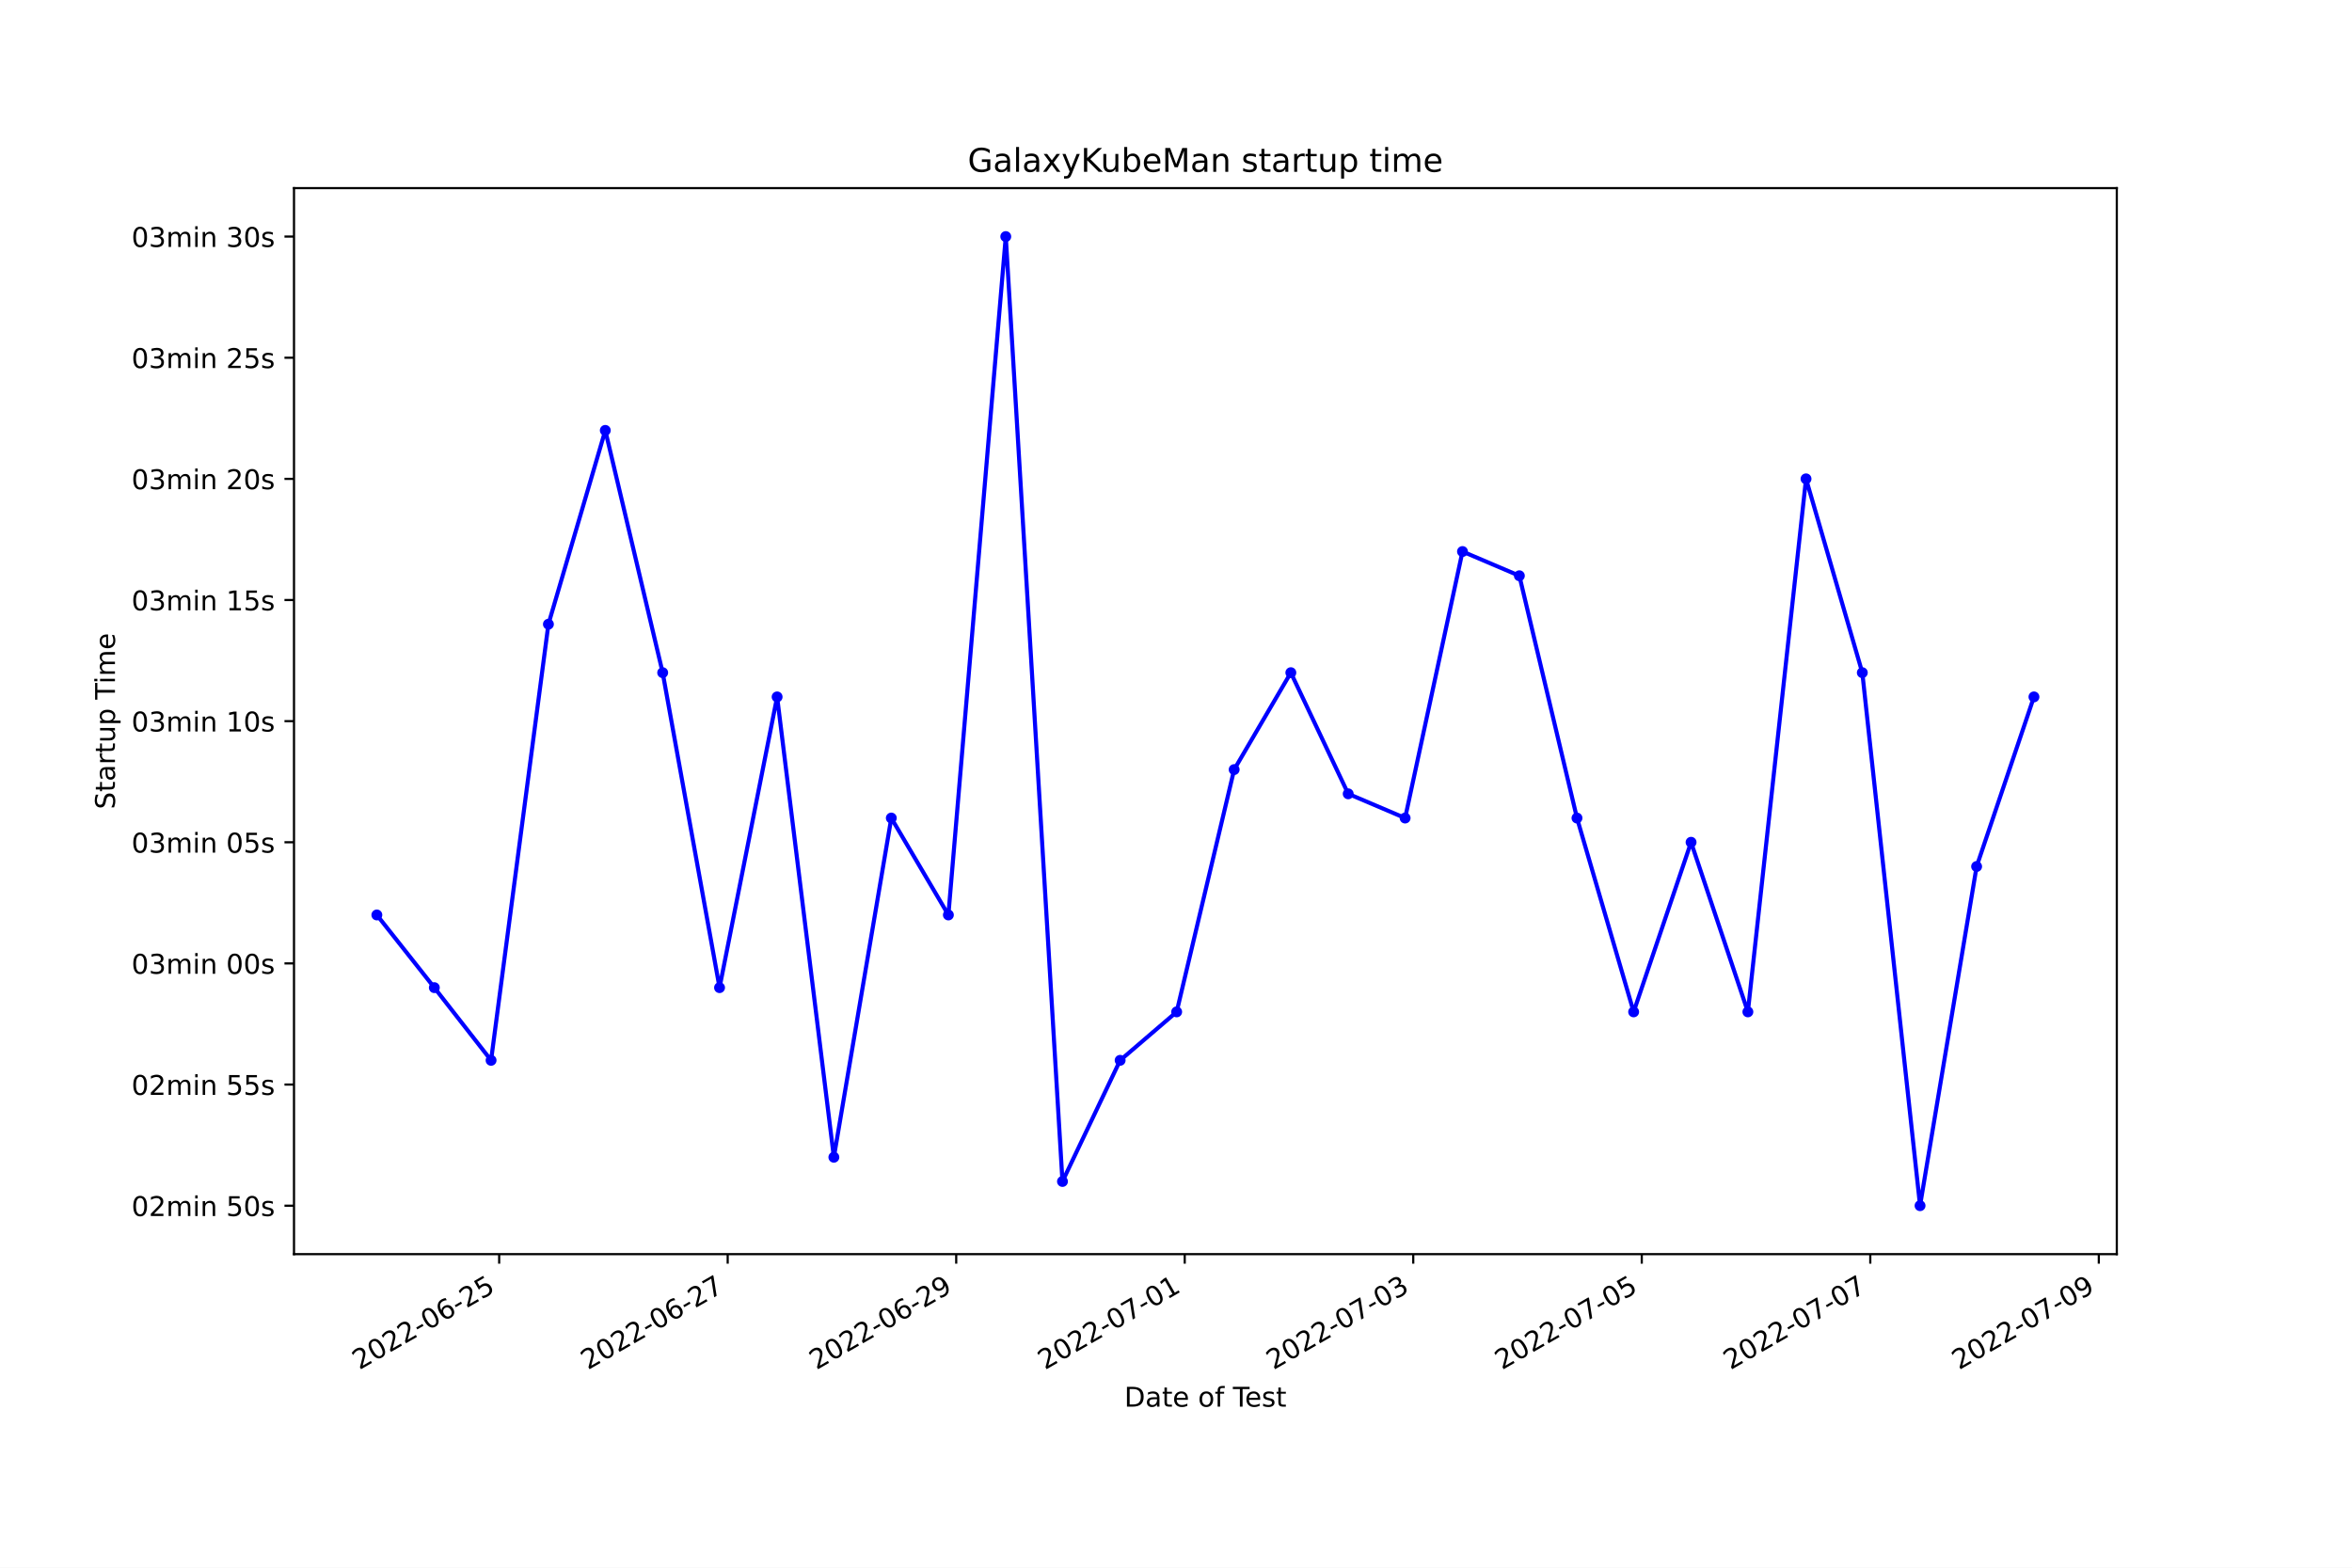
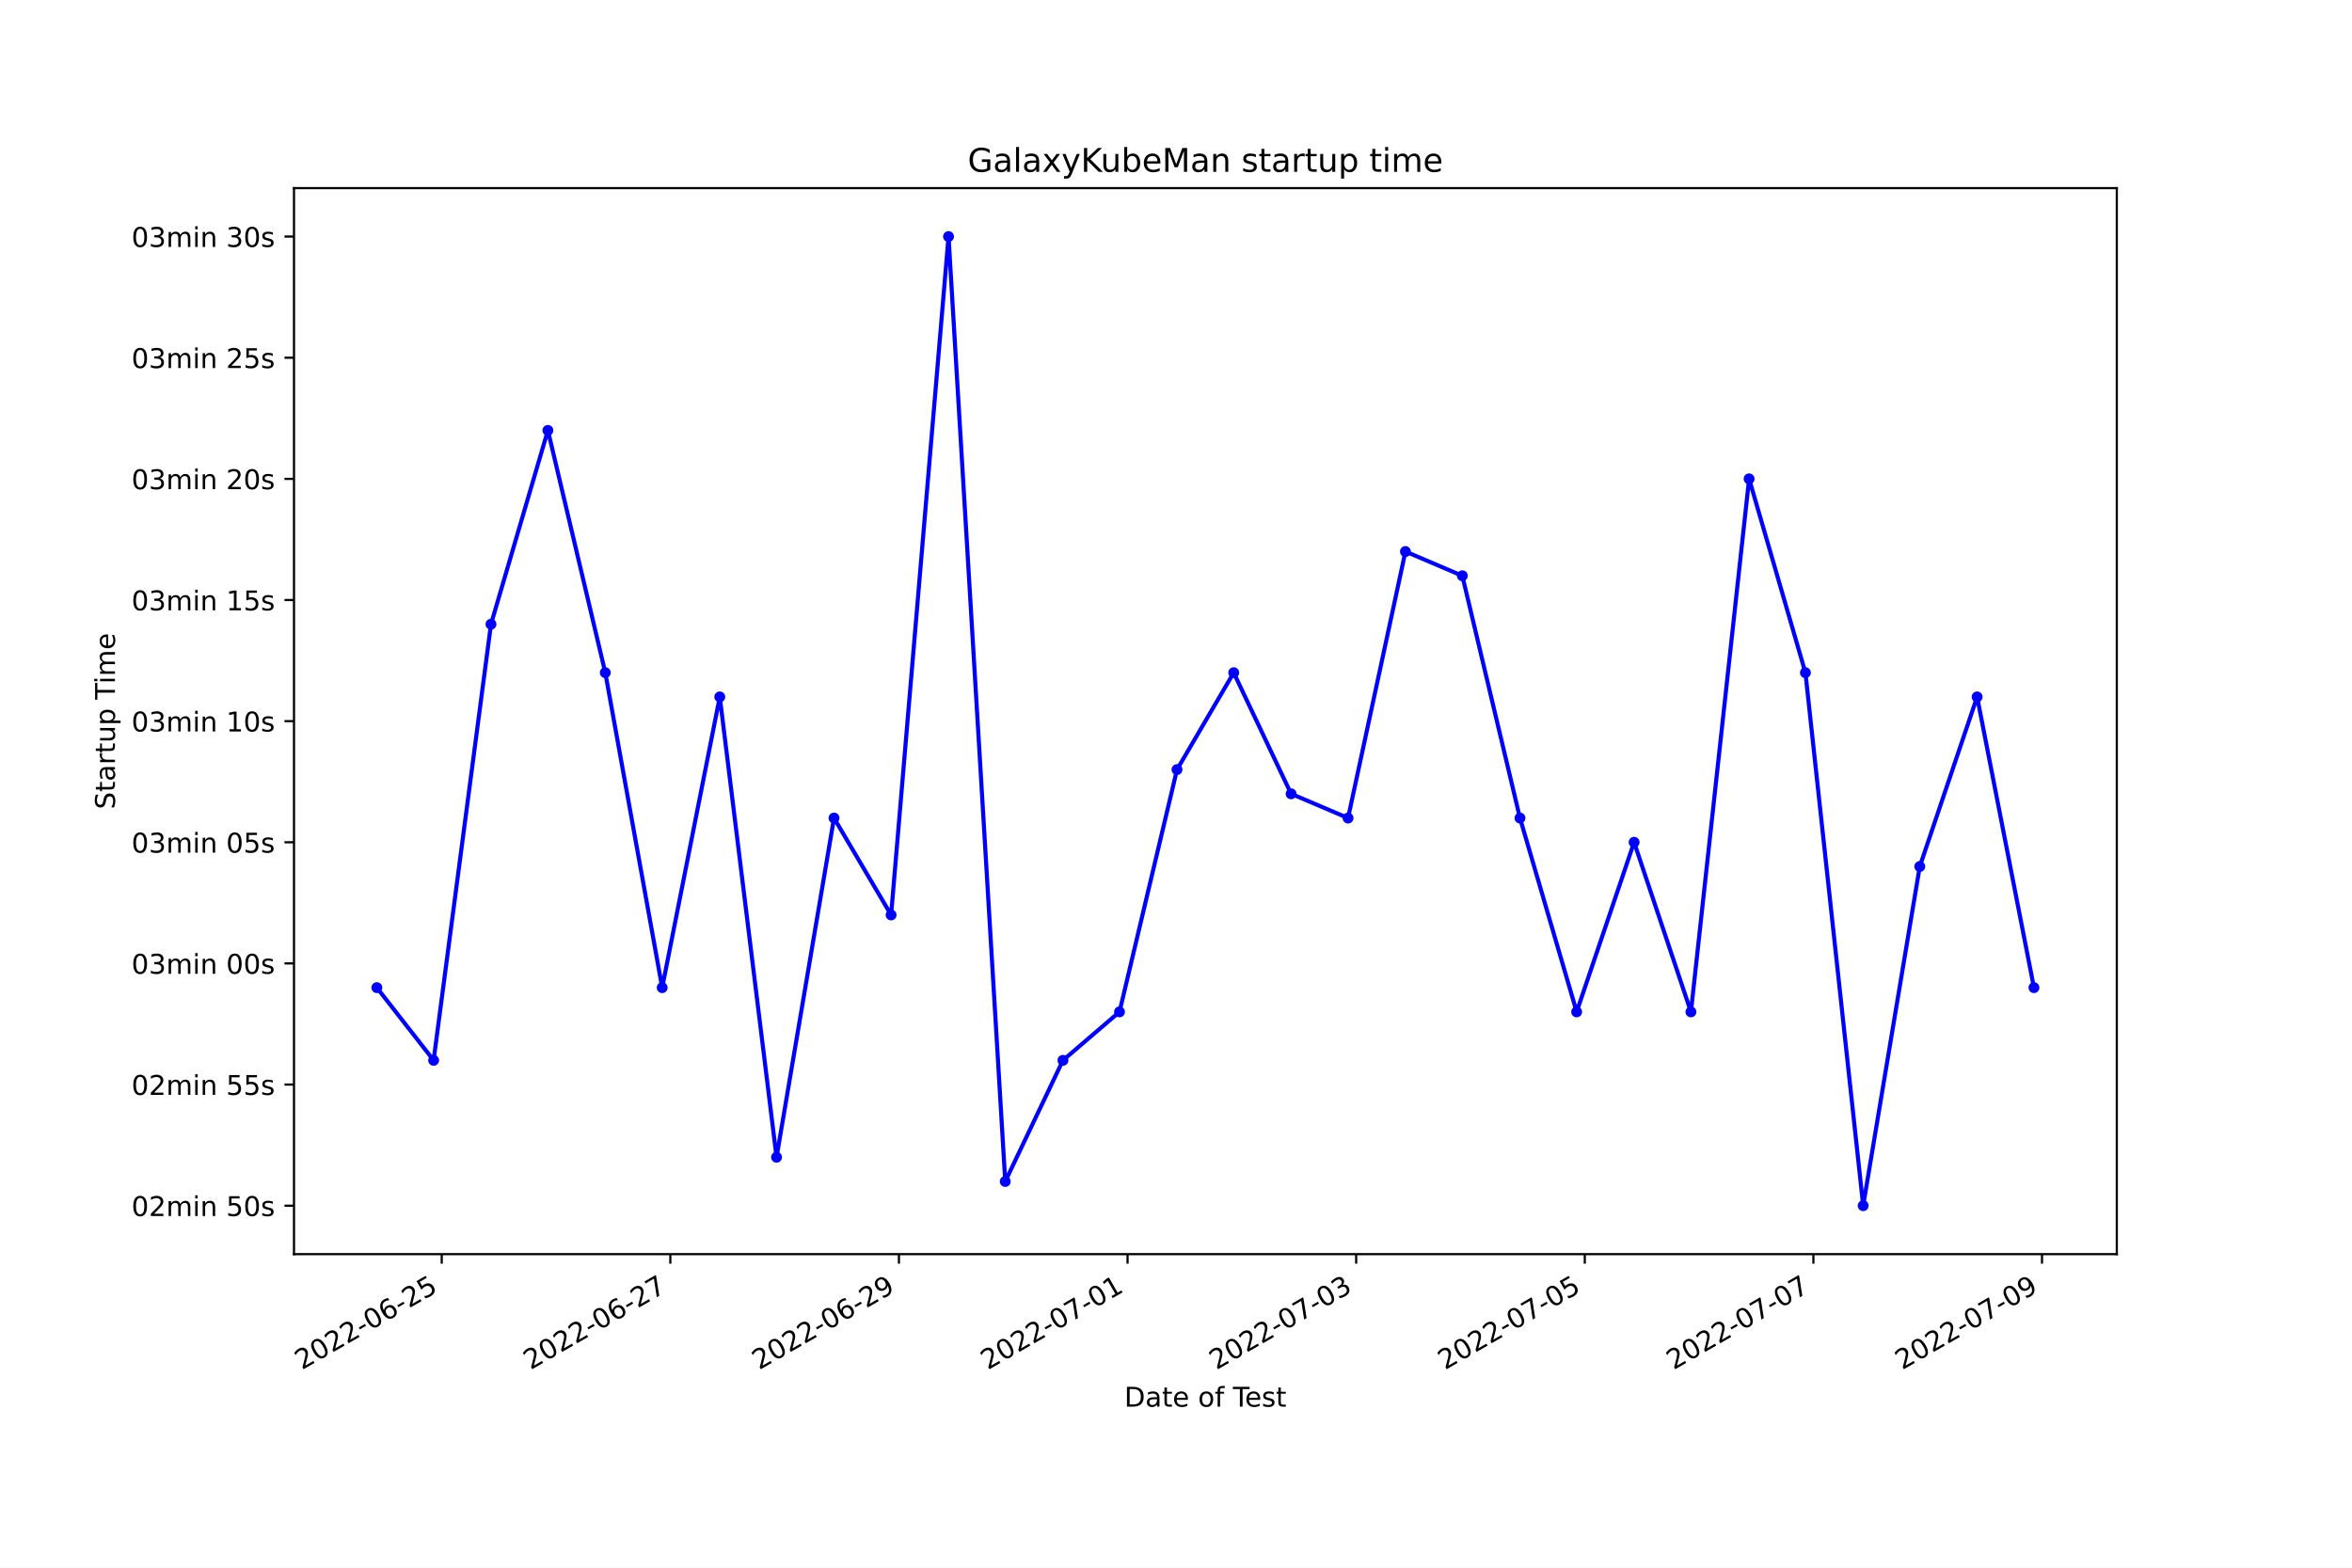
<svg xmlns="http://www.w3.org/2000/svg" xmlns:xlink="http://www.w3.org/1999/xlink" width="864pt" height="576pt" viewBox="0 0 864 576" version="1.1">
  <defs>
    <style type="text/css">*{stroke-linejoin: round; stroke-linecap: butt}</style>
  </defs>
  <g id="figure_1">
    <g id="patch_1">
      <path d="M 0 576  L 864 576  L 864 0  L 0 0  z " style="fill: #ffffff" />
    </g>
    <g id="axes_1">
      <g id="patch_2">
        <path d="M 108 460.8  L 777.6 460.8  L 777.6 69.12  L 108 69.12  z " style="fill: #ffffff" />
      </g>
      <g id="matplotlib.axis_1">
        <g id="xtick_1">
          <g id="line2d_1">
            <defs>
-               <path id="me7381b41a9" d="M 0 0  L 0 3.5  " style="stroke: #000000; stroke-width: 0.8" />
+               <path id="mfc7688da93" d="M 0 0  L 0 3.5  " style="stroke: #000000; stroke-width: 0.8" />
            </defs>
            <g>
-               <use xlink:href="#me7381b41a9" x="183.369" y="460.8" style="stroke: #000000; stroke-width: 0.8" />
+               <use xlink:href="#mfc7688da93" x="162.264" y="460.8" style="stroke: #000000; stroke-width: 0.8" />
            </g>
          </g>
          <g id="text_1">
-             <g transform="translate(131.9998 503.4383)rotate(-30)scale(0.1 -0.1)">
+             <g transform="translate(110.8948 503.4383)rotate(-30)scale(0.1 -0.1)">
              <defs>
                <path id="DejaVuSans-32" d="M 1228 531  L 3431 531  L 3431 0  L 469 0  L 469 531  Q 828 903 1448 1529  Q 2069 2156 2228 2338  Q 2531 2678 2651 2914  Q 2772 3150 2772 3378  Q 2772 3750 2511 3984  Q 2250 4219 1831 4219  Q 1534 4219 1204 4116  Q 875 4013 500 3803  L 500 4441  Q 881 4594 1212 4672  Q 1544 4750 1819 4750  Q 2544 4750 2975 4387  Q 3406 4025 3406 3419  Q 3406 3131 3298 2873  Q 3191 2616 2906 2266  Q 2828 2175 2409 1742  Q 1991 1309 1228 531  z " transform="scale(0.015625)" />
                <path id="DejaVuSans-30" d="M 2034 4250  Q 1547 4250 1301 3770  Q 1056 3291 1056 2328  Q 1056 1369 1301 889  Q 1547 409 2034 409  Q 2525 409 2770 889  Q 3016 1369 3016 2328  Q 3016 3291 2770 3770  Q 2525 4250 2034 4250  z M 2034 4750  Q 2819 4750 3233 4129  Q 3647 3509 3647 2328  Q 3647 1150 3233 529  Q 2819 -91 2034 -91  Q 1250 -91 836 529  Q 422 1150 422 2328  Q 422 3509 836 4129  Q 1250 4750 2034 4750  z " transform="scale(0.015625)" />
                <path id="DejaVuSans-2d" d="M 313 2009  L 1997 2009  L 1997 1497  L 313 1497  L 313 2009  z " transform="scale(0.015625)" />
                <path id="DejaVuSans-36" d="M 2113 2584  Q 1688 2584 1439 2293  Q 1191 2003 1191 1497  Q 1191 994 1439 701  Q 1688 409 2113 409  Q 2538 409 2786 701  Q 3034 994 3034 1497  Q 3034 2003 2786 2293  Q 2538 2584 2113 2584  z M 3366 4563  L 3366 3988  Q 3128 4100 2886 4159  Q 2644 4219 2406 4219  Q 1781 4219 1451 3797  Q 1122 3375 1075 2522  Q 1259 2794 1537 2939  Q 1816 3084 2150 3084  Q 2853 3084 3261 2657  Q 3669 2231 3669 1497  Q 3669 778 3244 343  Q 2819 -91 2113 -91  Q 1303 -91 875 529  Q 447 1150 447 2328  Q 447 3434 972 4092  Q 1497 4750 2381 4750  Q 2619 4750 2861 4703  Q 3103 4656 3366 4563  z " transform="scale(0.015625)" />
                <path id="DejaVuSans-35" d="M 691 4666  L 3169 4666  L 3169 4134  L 1269 4134  L 1269 2991  Q 1406 3038 1543 3061  Q 1681 3084 1819 3084  Q 2600 3084 3056 2656  Q 3513 2228 3513 1497  Q 3513 744 3044 326  Q 2575 -91 1722 -91  Q 1428 -91 1123 -41  Q 819 9 494 109  L 494 744  Q 775 591 1075 516  Q 1375 441 1709 441  Q 2250 441 2565 725  Q 2881 1009 2881 1497  Q 2881 1984 2565 2268  Q 2250 2553 1709 2553  Q 1456 2553 1204 2497  Q 953 2441 691 2322  L 691 4666  z " transform="scale(0.015625)" />
              </defs>
              <use xlink:href="#DejaVuSans-32" />
              <use xlink:href="#DejaVuSans-30" x="63.623" />
              <use xlink:href="#DejaVuSans-32" x="127.246" />
              <use xlink:href="#DejaVuSans-32" x="190.869" />
              <use xlink:href="#DejaVuSans-2d" x="254.492" />
              <use xlink:href="#DejaVuSans-30" x="290.576" />
              <use xlink:href="#DejaVuSans-36" x="354.199" />
              <use xlink:href="#DejaVuSans-2d" x="417.822" />
              <use xlink:href="#DejaVuSans-32" x="453.906" />
              <use xlink:href="#DejaVuSans-35" x="517.529" />
            </g>
          </g>
        </g>
        <g id="xtick_2">
          <g id="line2d_2">
            <g>
-               <use xlink:href="#me7381b41a9" x="267.315" y="460.8" style="stroke: #000000; stroke-width: 0.8" />
+               <use xlink:href="#mfc7688da93" x="246.244" y="460.8" style="stroke: #000000; stroke-width: 0.8" />
            </g>
          </g>
          <g id="text_2">
-             <g transform="translate(215.9457 503.4383)rotate(-30)scale(0.1 -0.1)">
+             <g transform="translate(194.8749 503.4383)rotate(-30)scale(0.1 -0.1)">
              <defs>
                <path id="DejaVuSans-37" d="M 525 4666  L 3525 4666  L 3525 4397  L 1831 0  L 1172 0  L 2766 4134  L 525 4134  L 525 4666  z " transform="scale(0.015625)" />
              </defs>
              <use xlink:href="#DejaVuSans-32" />
              <use xlink:href="#DejaVuSans-30" x="63.623" />
              <use xlink:href="#DejaVuSans-32" x="127.246" />
              <use xlink:href="#DejaVuSans-32" x="190.869" />
              <use xlink:href="#DejaVuSans-2d" x="254.492" />
              <use xlink:href="#DejaVuSans-30" x="290.576" />
              <use xlink:href="#DejaVuSans-36" x="354.199" />
              <use xlink:href="#DejaVuSans-2d" x="417.822" />
              <use xlink:href="#DejaVuSans-32" x="453.906" />
              <use xlink:href="#DejaVuSans-37" x="517.529" />
            </g>
          </g>
        </g>
        <g id="xtick_3">
          <g id="line2d_3">
            <g>
-               <use xlink:href="#me7381b41a9" x="351.261" y="460.8" style="stroke: #000000; stroke-width: 0.8" />
+               <use xlink:href="#mfc7688da93" x="330.224" y="460.8" style="stroke: #000000; stroke-width: 0.8" />
            </g>
          </g>
          <g id="text_3">
-             <g transform="translate(299.8916 503.4383)rotate(-30)scale(0.1 -0.1)">
+             <g transform="translate(278.855 503.4383)rotate(-30)scale(0.1 -0.1)">
              <defs>
                <path id="DejaVuSans-39" d="M 703 97  L 703 672  Q 941 559 1184 500  Q 1428 441 1663 441  Q 2288 441 2617 861  Q 2947 1281 2994 2138  Q 2813 1869 2534 1725  Q 2256 1581 1919 1581  Q 1219 1581 811 2004  Q 403 2428 403 3163  Q 403 3881 828 4315  Q 1253 4750 1959 4750  Q 2769 4750 3195 4129  Q 3622 3509 3622 2328  Q 3622 1225 3098 567  Q 2575 -91 1691 -91  Q 1453 -91 1209 -44  Q 966 3 703 97  z M 1959 2075  Q 2384 2075 2632 2365  Q 2881 2656 2881 3163  Q 2881 3666 2632 3958  Q 2384 4250 1959 4250  Q 1534 4250 1286 3958  Q 1038 3666 1038 3163  Q 1038 2656 1286 2365  Q 1534 2075 1959 2075  z " transform="scale(0.015625)" />
              </defs>
              <use xlink:href="#DejaVuSans-32" />
              <use xlink:href="#DejaVuSans-30" x="63.623" />
              <use xlink:href="#DejaVuSans-32" x="127.246" />
              <use xlink:href="#DejaVuSans-32" x="190.869" />
              <use xlink:href="#DejaVuSans-2d" x="254.492" />
              <use xlink:href="#DejaVuSans-30" x="290.576" />
              <use xlink:href="#DejaVuSans-36" x="354.199" />
              <use xlink:href="#DejaVuSans-2d" x="417.822" />
              <use xlink:href="#DejaVuSans-32" x="453.906" />
              <use xlink:href="#DejaVuSans-39" x="517.529" />
            </g>
          </g>
        </g>
        <g id="xtick_4">
          <g id="line2d_4">
            <g>
-               <use xlink:href="#me7381b41a9" x="435.207" y="460.8" style="stroke: #000000; stroke-width: 0.8" />
+               <use xlink:href="#mfc7688da93" x="414.204" y="460.8" style="stroke: #000000; stroke-width: 0.8" />
            </g>
          </g>
          <g id="text_4">
-             <g transform="translate(383.8375 503.4383)rotate(-30)scale(0.1 -0.1)">
+             <g transform="translate(362.835 503.4383)rotate(-30)scale(0.1 -0.1)">
              <defs>
                <path id="DejaVuSans-31" d="M 794 531  L 1825 531  L 1825 4091  L 703 3866  L 703 4441  L 1819 4666  L 2450 4666  L 2450 531  L 3481 531  L 3481 0  L 794 0  L 794 531  z " transform="scale(0.015625)" />
              </defs>
              <use xlink:href="#DejaVuSans-32" />
              <use xlink:href="#DejaVuSans-30" x="63.623" />
              <use xlink:href="#DejaVuSans-32" x="127.246" />
              <use xlink:href="#DejaVuSans-32" x="190.869" />
              <use xlink:href="#DejaVuSans-2d" x="254.492" />
              <use xlink:href="#DejaVuSans-30" x="290.576" />
              <use xlink:href="#DejaVuSans-37" x="354.199" />
              <use xlink:href="#DejaVuSans-2d" x="417.822" />
              <use xlink:href="#DejaVuSans-30" x="453.906" />
              <use xlink:href="#DejaVuSans-31" x="517.529" />
            </g>
          </g>
        </g>
        <g id="xtick_5">
          <g id="line2d_5">
            <g>
-               <use xlink:href="#me7381b41a9" x="519.153" y="460.8" style="stroke: #000000; stroke-width: 0.8" />
+               <use xlink:href="#mfc7688da93" x="498.185" y="460.8" style="stroke: #000000; stroke-width: 0.8" />
            </g>
          </g>
          <g id="text_5">
-             <g transform="translate(467.7834 503.4383)rotate(-30)scale(0.1 -0.1)">
+             <g transform="translate(446.8151 503.4383)rotate(-30)scale(0.1 -0.1)">
              <defs>
                <path id="DejaVuSans-33" d="M 2597 2516  Q 3050 2419 3304 2112  Q 3559 1806 3559 1356  Q 3559 666 3084 287  Q 2609 -91 1734 -91  Q 1441 -91 1130 -33  Q 819 25 488 141  L 488 750  Q 750 597 1062 519  Q 1375 441 1716 441  Q 2309 441 2620 675  Q 2931 909 2931 1356  Q 2931 1769 2642 2001  Q 2353 2234 1838 2234  L 1294 2234  L 1294 2753  L 1863 2753  Q 2328 2753 2575 2939  Q 2822 3125 2822 3475  Q 2822 3834 2567 4026  Q 2313 4219 1838 4219  Q 1578 4219 1281 4162  Q 984 4106 628 3988  L 628 4550  Q 988 4650 1302 4700  Q 1616 4750 1894 4750  Q 2613 4750 3031 4423  Q 3450 4097 3450 3541  Q 3450 3153 3228 2886  Q 3006 2619 2597 2516  z " transform="scale(0.015625)" />
              </defs>
              <use xlink:href="#DejaVuSans-32" />
              <use xlink:href="#DejaVuSans-30" x="63.623" />
              <use xlink:href="#DejaVuSans-32" x="127.246" />
              <use xlink:href="#DejaVuSans-32" x="190.869" />
              <use xlink:href="#DejaVuSans-2d" x="254.492" />
              <use xlink:href="#DejaVuSans-30" x="290.576" />
              <use xlink:href="#DejaVuSans-37" x="354.199" />
              <use xlink:href="#DejaVuSans-2d" x="417.822" />
              <use xlink:href="#DejaVuSans-30" x="453.906" />
              <use xlink:href="#DejaVuSans-33" x="517.529" />
            </g>
          </g>
        </g>
        <g id="xtick_6">
          <g id="line2d_6">
            <g>
-               <use xlink:href="#me7381b41a9" x="603.099" y="460.8" style="stroke: #000000; stroke-width: 0.8" />
+               <use xlink:href="#mfc7688da93" x="582.165" y="460.8" style="stroke: #000000; stroke-width: 0.8" />
            </g>
          </g>
          <g id="text_6">
-             <g transform="translate(551.7293 503.4383)rotate(-30)scale(0.1 -0.1)">
+             <g transform="translate(530.7952 503.4383)rotate(-30)scale(0.1 -0.1)">
              <use xlink:href="#DejaVuSans-32" />
              <use xlink:href="#DejaVuSans-30" x="63.623" />
              <use xlink:href="#DejaVuSans-32" x="127.246" />
              <use xlink:href="#DejaVuSans-32" x="190.869" />
              <use xlink:href="#DejaVuSans-2d" x="254.492" />
              <use xlink:href="#DejaVuSans-30" x="290.576" />
              <use xlink:href="#DejaVuSans-37" x="354.199" />
              <use xlink:href="#DejaVuSans-2d" x="417.822" />
              <use xlink:href="#DejaVuSans-30" x="453.906" />
              <use xlink:href="#DejaVuSans-35" x="517.529" />
            </g>
          </g>
        </g>
        <g id="xtick_7">
          <g id="line2d_7">
            <g>
-               <use xlink:href="#me7381b41a9" x="687.045" y="460.8" style="stroke: #000000; stroke-width: 0.8" />
+               <use xlink:href="#mfc7688da93" x="666.145" y="460.8" style="stroke: #000000; stroke-width: 0.8" />
            </g>
          </g>
          <g id="text_7">
-             <g transform="translate(635.6752 503.4383)rotate(-30)scale(0.1 -0.1)">
+             <g transform="translate(614.7753 503.4383)rotate(-30)scale(0.1 -0.1)">
              <use xlink:href="#DejaVuSans-32" />
              <use xlink:href="#DejaVuSans-30" x="63.623" />
              <use xlink:href="#DejaVuSans-32" x="127.246" />
              <use xlink:href="#DejaVuSans-32" x="190.869" />
              <use xlink:href="#DejaVuSans-2d" x="254.492" />
              <use xlink:href="#DejaVuSans-30" x="290.576" />
              <use xlink:href="#DejaVuSans-37" x="354.199" />
              <use xlink:href="#DejaVuSans-2d" x="417.822" />
              <use xlink:href="#DejaVuSans-30" x="453.906" />
              <use xlink:href="#DejaVuSans-37" x="517.529" />
            </g>
          </g>
        </g>
        <g id="xtick_8">
          <g id="line2d_8">
            <g>
-               <use xlink:href="#me7381b41a9" x="770.991" y="460.8" style="stroke: #000000; stroke-width: 0.8" />
+               <use xlink:href="#mfc7688da93" x="750.125" y="460.8" style="stroke: #000000; stroke-width: 0.8" />
            </g>
          </g>
          <g id="text_8">
-             <g transform="translate(719.6211 503.4383)rotate(-30)scale(0.1 -0.1)">
+             <g transform="translate(698.7554 503.4383)rotate(-30)scale(0.1 -0.1)">
              <use xlink:href="#DejaVuSans-32" />
              <use xlink:href="#DejaVuSans-30" x="63.623" />
              <use xlink:href="#DejaVuSans-32" x="127.246" />
              <use xlink:href="#DejaVuSans-32" x="190.869" />
              <use xlink:href="#DejaVuSans-2d" x="254.492" />
              <use xlink:href="#DejaVuSans-30" x="290.576" />
              <use xlink:href="#DejaVuSans-37" x="354.199" />
              <use xlink:href="#DejaVuSans-2d" x="417.822" />
              <use xlink:href="#DejaVuSans-30" x="453.906" />
              <use xlink:href="#DejaVuSans-39" x="517.529" />
            </g>
          </g>
        </g>
        <g id="text_9">
          <g transform="translate(413.0063 516.8378)scale(0.1 -0.1)">
            <defs>
              <path id="DejaVuSans-44" d="M 1259 4147  L 1259 519  L 2022 519  Q 2988 519 3436 956  Q 3884 1394 3884 2338  Q 3884 3275 3436 3711  Q 2988 4147 2022 4147  L 1259 4147  z M 628 4666  L 1925 4666  Q 3281 4666 3915 4102  Q 4550 3538 4550 2338  Q 4550 1131 3912 565  Q 3275 0 1925 0  L 628 0  L 628 4666  z " transform="scale(0.015625)" />
              <path id="DejaVuSans-61" d="M 2194 1759  Q 1497 1759 1228 1600  Q 959 1441 959 1056  Q 959 750 1161 570  Q 1363 391 1709 391  Q 2188 391 2477 730  Q 2766 1069 2766 1631  L 2766 1759  L 2194 1759  z M 3341 1997  L 3341 0  L 2766 0  L 2766 531  Q 2569 213 2275 61  Q 1981 -91 1556 -91  Q 1019 -91 701 211  Q 384 513 384 1019  Q 384 1609 779 1909  Q 1175 2209 1959 2209  L 2766 2209  L 2766 2266  Q 2766 2663 2505 2880  Q 2244 3097 1772 3097  Q 1472 3097 1187 3025  Q 903 2953 641 2809  L 641 3341  Q 956 3463 1253 3523  Q 1550 3584 1831 3584  Q 2591 3584 2966 3190  Q 3341 2797 3341 1997  z " transform="scale(0.015625)" />
              <path id="DejaVuSans-74" d="M 1172 4494  L 1172 3500  L 2356 3500  L 2356 3053  L 1172 3053  L 1172 1153  Q 1172 725 1289 603  Q 1406 481 1766 481  L 2356 481  L 2356 0  L 1766 0  Q 1100 0 847 248  Q 594 497 594 1153  L 594 3053  L 172 3053  L 172 3500  L 594 3500  L 594 4494  L 1172 4494  z " transform="scale(0.015625)" />
              <path id="DejaVuSans-65" d="M 3597 1894  L 3597 1613  L 953 1613  Q 991 1019 1311 708  Q 1631 397 2203 397  Q 2534 397 2845 478  Q 3156 559 3463 722  L 3463 178  Q 3153 47 2828 -22  Q 2503 -91 2169 -91  Q 1331 -91 842 396  Q 353 884 353 1716  Q 353 2575 817 3079  Q 1281 3584 2069 3584  Q 2775 3584 3186 3129  Q 3597 2675 3597 1894  z M 3022 2063  Q 3016 2534 2758 2815  Q 2500 3097 2075 3097  Q 1594 3097 1305 2825  Q 1016 2553 972 2059  L 3022 2063  z " transform="scale(0.015625)" />
              <path id="DejaVuSans-20" transform="scale(0.015625)" />
              <path id="DejaVuSans-6f" d="M 1959 3097  Q 1497 3097 1228 2736  Q 959 2375 959 1747  Q 959 1119 1226 758  Q 1494 397 1959 397  Q 2419 397 2687 759  Q 2956 1122 2956 1747  Q 2956 2369 2687 2733  Q 2419 3097 1959 3097  z M 1959 3584  Q 2709 3584 3137 3096  Q 3566 2609 3566 1747  Q 3566 888 3137 398  Q 2709 -91 1959 -91  Q 1206 -91 779 398  Q 353 888 353 1747  Q 353 2609 779 3096  Q 1206 3584 1959 3584  z " transform="scale(0.015625)" />
              <path id="DejaVuSans-66" d="M 2375 4863  L 2375 4384  L 1825 4384  Q 1516 4384 1395 4259  Q 1275 4134 1275 3809  L 1275 3500  L 2222 3500  L 2222 3053  L 1275 3053  L 1275 0  L 697 0  L 697 3053  L 147 3053  L 147 3500  L 697 3500  L 697 3744  Q 697 4328 969 4595  Q 1241 4863 1831 4863  L 2375 4863  z " transform="scale(0.015625)" />
              <path id="DejaVuSans-54" d="M -19 4666  L 3928 4666  L 3928 4134  L 2272 4134  L 2272 0  L 1638 0  L 1638 4134  L -19 4134  L -19 4666  z " transform="scale(0.015625)" />
              <path id="DejaVuSans-73" d="M 2834 3397  L 2834 2853  Q 2591 2978 2328 3040  Q 2066 3103 1784 3103  Q 1356 3103 1142 2972  Q 928 2841 928 2578  Q 928 2378 1081 2264  Q 1234 2150 1697 2047  L 1894 2003  Q 2506 1872 2764 1633  Q 3022 1394 3022 966  Q 3022 478 2636 193  Q 2250 -91 1575 -91  Q 1294 -91 989 -36  Q 684 19 347 128  L 347 722  Q 666 556 975 473  Q 1284 391 1588 391  Q 1994 391 2212 530  Q 2431 669 2431 922  Q 2431 1156 2273 1281  Q 2116 1406 1581 1522  L 1381 1569  Q 847 1681 609 1914  Q 372 2147 372 2553  Q 372 3047 722 3315  Q 1072 3584 1716 3584  Q 2034 3584 2315 3537  Q 2597 3491 2834 3397  z " transform="scale(0.015625)" />
            </defs>
            <use xlink:href="#DejaVuSans-44" />
            <use xlink:href="#DejaVuSans-61" x="77.002" />
            <use xlink:href="#DejaVuSans-74" x="138.281" />
            <use xlink:href="#DejaVuSans-65" x="177.49" />
            <use xlink:href="#DejaVuSans-20" x="239.014" />
            <use xlink:href="#DejaVuSans-6f" x="270.801" />
            <use xlink:href="#DejaVuSans-66" x="331.982" />
            <use xlink:href="#DejaVuSans-20" x="367.188" />
            <use xlink:href="#DejaVuSans-54" x="398.975" />
            <use xlink:href="#DejaVuSans-65" x="443.059" />
            <use xlink:href="#DejaVuSans-73" x="504.582" />
            <use xlink:href="#DejaVuSans-74" x="556.682" />
          </g>
        </g>
      </g>
      <g id="matplotlib.axis_2">
        <g id="ytick_1">
          <g id="line2d_9">
            <defs>
-               <path id="m7d98279534" d="M 0 0  L -3.5 0  " style="stroke: #000000; stroke-width: 0.8" />
+               <path id="m0cb14fbc07" d="M 0 0  L -3.5 0  " style="stroke: #000000; stroke-width: 0.8" />
            </defs>
            <g>
-               <use xlink:href="#m7d98279534" x="108" y="442.996" style="stroke: #000000; stroke-width: 0.8" />
+               <use xlink:href="#m0cb14fbc07" x="108" y="442.996" style="stroke: #000000; stroke-width: 0.8" />
            </g>
          </g>
          <g id="text_10">
            <g transform="translate(48.30625 446.7956)scale(0.1 -0.1)">
              <defs>
                <path id="DejaVuSans-6d" d="M 3328 2828  Q 3544 3216 3844 3400  Q 4144 3584 4550 3584  Q 5097 3584 5394 3201  Q 5691 2819 5691 2113  L 5691 0  L 5113 0  L 5113 2094  Q 5113 2597 4934 2840  Q 4756 3084 4391 3084  Q 3944 3084 3684 2787  Q 3425 2491 3425 1978  L 3425 0  L 2847 0  L 2847 2094  Q 2847 2600 2669 2842  Q 2491 3084 2119 3084  Q 1678 3084 1418 2786  Q 1159 2488 1159 1978  L 1159 0  L 581 0  L 581 3500  L 1159 3500  L 1159 2956  Q 1356 3278 1631 3431  Q 1906 3584 2284 3584  Q 2666 3584 2933 3390  Q 3200 3197 3328 2828  z " transform="scale(0.015625)" />
                <path id="DejaVuSans-69" d="M 603 3500  L 1178 3500  L 1178 0  L 603 0  L 603 3500  z M 603 4863  L 1178 4863  L 1178 4134  L 603 4134  L 603 4863  z " transform="scale(0.015625)" />
                <path id="DejaVuSans-6e" d="M 3513 2113  L 3513 0  L 2938 0  L 2938 2094  Q 2938 2591 2744 2837  Q 2550 3084 2163 3084  Q 1697 3084 1428 2787  Q 1159 2491 1159 1978  L 1159 0  L 581 0  L 581 3500  L 1159 3500  L 1159 2956  Q 1366 3272 1645 3428  Q 1925 3584 2291 3584  Q 2894 3584 3203 3211  Q 3513 2838 3513 2113  z " transform="scale(0.015625)" />
              </defs>
              <use xlink:href="#DejaVuSans-30" />
              <use xlink:href="#DejaVuSans-32" x="63.623" />
              <use xlink:href="#DejaVuSans-6d" x="127.246" />
              <use xlink:href="#DejaVuSans-69" x="224.658" />
              <use xlink:href="#DejaVuSans-6e" x="252.441" />
              <use xlink:href="#DejaVuSans-20" x="315.82" />
              <use xlink:href="#DejaVuSans-35" x="347.607" />
              <use xlink:href="#DejaVuSans-30" x="411.23" />
              <use xlink:href="#DejaVuSans-73" x="474.854" />
            </g>
          </g>
        </g>
        <g id="ytick_2">
          <g id="line2d_10">
            <g>
-               <use xlink:href="#m7d98279534" x="108" y="398.487" style="stroke: #000000; stroke-width: 0.8" />
+               <use xlink:href="#m0cb14fbc07" x="108" y="398.487" style="stroke: #000000; stroke-width: 0.8" />
            </g>
          </g>
          <g id="text_11">
            <g transform="translate(48.30625 402.2865)scale(0.1 -0.1)">
              <use xlink:href="#DejaVuSans-30" />
              <use xlink:href="#DejaVuSans-32" x="63.623" />
              <use xlink:href="#DejaVuSans-6d" x="127.246" />
              <use xlink:href="#DejaVuSans-69" x="224.658" />
              <use xlink:href="#DejaVuSans-6e" x="252.441" />
              <use xlink:href="#DejaVuSans-20" x="315.82" />
              <use xlink:href="#DejaVuSans-35" x="347.607" />
              <use xlink:href="#DejaVuSans-35" x="411.23" />
              <use xlink:href="#DejaVuSans-73" x="474.854" />
            </g>
          </g>
        </g>
        <g id="ytick_3">
          <g id="line2d_11">
            <g>
-               <use xlink:href="#m7d98279534" x="108" y="353.978" style="stroke: #000000; stroke-width: 0.8" />
+               <use xlink:href="#m0cb14fbc07" x="108" y="353.978" style="stroke: #000000; stroke-width: 0.8" />
            </g>
          </g>
          <g id="text_12">
            <g transform="translate(48.30625 357.7774)scale(0.1 -0.1)">
              <use xlink:href="#DejaVuSans-30" />
              <use xlink:href="#DejaVuSans-33" x="63.623" />
              <use xlink:href="#DejaVuSans-6d" x="127.246" />
              <use xlink:href="#DejaVuSans-69" x="224.658" />
              <use xlink:href="#DejaVuSans-6e" x="252.441" />
              <use xlink:href="#DejaVuSans-20" x="315.82" />
              <use xlink:href="#DejaVuSans-30" x="347.607" />
              <use xlink:href="#DejaVuSans-30" x="411.23" />
              <use xlink:href="#DejaVuSans-73" x="474.854" />
            </g>
          </g>
        </g>
        <g id="ytick_4">
          <g id="line2d_12">
            <g>
-               <use xlink:href="#m7d98279534" x="108" y="309.469" style="stroke: #000000; stroke-width: 0.8" />
+               <use xlink:href="#m0cb14fbc07" x="108" y="309.469" style="stroke: #000000; stroke-width: 0.8" />
            </g>
          </g>
          <g id="text_13">
            <g transform="translate(48.30625 313.2683)scale(0.1 -0.1)">
              <use xlink:href="#DejaVuSans-30" />
              <use xlink:href="#DejaVuSans-33" x="63.623" />
              <use xlink:href="#DejaVuSans-6d" x="127.246" />
              <use xlink:href="#DejaVuSans-69" x="224.658" />
              <use xlink:href="#DejaVuSans-6e" x="252.441" />
              <use xlink:href="#DejaVuSans-20" x="315.82" />
              <use xlink:href="#DejaVuSans-30" x="347.607" />
              <use xlink:href="#DejaVuSans-35" x="411.23" />
              <use xlink:href="#DejaVuSans-73" x="474.854" />
            </g>
          </g>
        </g>
        <g id="ytick_5">
          <g id="line2d_13">
            <g>
-               <use xlink:href="#m7d98279534" x="108" y="264.96" style="stroke: #000000; stroke-width: 0.8" />
+               <use xlink:href="#m0cb14fbc07" x="108" y="264.96" style="stroke: #000000; stroke-width: 0.8" />
            </g>
          </g>
          <g id="text_14">
            <g transform="translate(48.30625 268.7592)scale(0.1 -0.1)">
              <use xlink:href="#DejaVuSans-30" />
              <use xlink:href="#DejaVuSans-33" x="63.623" />
              <use xlink:href="#DejaVuSans-6d" x="127.246" />
              <use xlink:href="#DejaVuSans-69" x="224.658" />
              <use xlink:href="#DejaVuSans-6e" x="252.441" />
              <use xlink:href="#DejaVuSans-20" x="315.82" />
              <use xlink:href="#DejaVuSans-31" x="347.607" />
              <use xlink:href="#DejaVuSans-30" x="411.23" />
              <use xlink:href="#DejaVuSans-73" x="474.854" />
            </g>
          </g>
        </g>
        <g id="ytick_6">
          <g id="line2d_14">
            <g>
-               <use xlink:href="#m7d98279534" x="108" y="220.451" style="stroke: #000000; stroke-width: 0.8" />
+               <use xlink:href="#m0cb14fbc07" x="108" y="220.451" style="stroke: #000000; stroke-width: 0.8" />
            </g>
          </g>
          <g id="text_15">
            <g transform="translate(48.30625 224.2501)scale(0.1 -0.1)">
              <use xlink:href="#DejaVuSans-30" />
              <use xlink:href="#DejaVuSans-33" x="63.623" />
              <use xlink:href="#DejaVuSans-6d" x="127.246" />
              <use xlink:href="#DejaVuSans-69" x="224.658" />
              <use xlink:href="#DejaVuSans-6e" x="252.441" />
              <use xlink:href="#DejaVuSans-20" x="315.82" />
              <use xlink:href="#DejaVuSans-31" x="347.607" />
              <use xlink:href="#DejaVuSans-35" x="411.23" />
              <use xlink:href="#DejaVuSans-73" x="474.854" />
            </g>
          </g>
        </g>
        <g id="ytick_7">
          <g id="line2d_15">
            <g>
-               <use xlink:href="#m7d98279534" x="108" y="175.942" style="stroke: #000000; stroke-width: 0.8" />
+               <use xlink:href="#m0cb14fbc07" x="108" y="175.942" style="stroke: #000000; stroke-width: 0.8" />
            </g>
          </g>
          <g id="text_16">
            <g transform="translate(48.30625 179.741)scale(0.1 -0.1)">
              <use xlink:href="#DejaVuSans-30" />
              <use xlink:href="#DejaVuSans-33" x="63.623" />
              <use xlink:href="#DejaVuSans-6d" x="127.246" />
              <use xlink:href="#DejaVuSans-69" x="224.658" />
              <use xlink:href="#DejaVuSans-6e" x="252.441" />
              <use xlink:href="#DejaVuSans-20" x="315.82" />
              <use xlink:href="#DejaVuSans-32" x="347.607" />
              <use xlink:href="#DejaVuSans-30" x="411.23" />
              <use xlink:href="#DejaVuSans-73" x="474.854" />
            </g>
          </g>
        </g>
        <g id="ytick_8">
          <g id="line2d_16">
            <g>
-               <use xlink:href="#m7d98279534" x="108" y="131.433" style="stroke: #000000; stroke-width: 0.8" />
+               <use xlink:href="#m0cb14fbc07" x="108" y="131.433" style="stroke: #000000; stroke-width: 0.8" />
            </g>
          </g>
          <g id="text_17">
            <g transform="translate(48.30625 135.2319)scale(0.1 -0.1)">
              <use xlink:href="#DejaVuSans-30" />
              <use xlink:href="#DejaVuSans-33" x="63.623" />
              <use xlink:href="#DejaVuSans-6d" x="127.246" />
              <use xlink:href="#DejaVuSans-69" x="224.658" />
              <use xlink:href="#DejaVuSans-6e" x="252.441" />
              <use xlink:href="#DejaVuSans-20" x="315.82" />
              <use xlink:href="#DejaVuSans-32" x="347.607" />
              <use xlink:href="#DejaVuSans-35" x="411.23" />
              <use xlink:href="#DejaVuSans-73" x="474.854" />
            </g>
          </g>
        </g>
        <g id="ytick_9">
          <g id="line2d_17">
            <g>
-               <use xlink:href="#m7d98279534" x="108" y="86.924" style="stroke: #000000; stroke-width: 0.8" />
+               <use xlink:href="#m0cb14fbc07" x="108" y="86.924" style="stroke: #000000; stroke-width: 0.8" />
            </g>
          </g>
          <g id="text_18">
            <g transform="translate(48.30625 90.72286)scale(0.1 -0.1)">
              <use xlink:href="#DejaVuSans-30" />
              <use xlink:href="#DejaVuSans-33" x="63.623" />
              <use xlink:href="#DejaVuSans-6d" x="127.246" />
              <use xlink:href="#DejaVuSans-69" x="224.658" />
              <use xlink:href="#DejaVuSans-6e" x="252.441" />
              <use xlink:href="#DejaVuSans-20" x="315.82" />
              <use xlink:href="#DejaVuSans-33" x="347.607" />
              <use xlink:href="#DejaVuSans-30" x="411.23" />
              <use xlink:href="#DejaVuSans-73" x="474.854" />
            </g>
          </g>
        </g>
        <g id="text_19">
          <g transform="translate(42.22656 297.3397)rotate(-90)scale(0.1 -0.1)">
            <defs>
              <path id="DejaVuSans-53" d="M 3425 4513  L 3425 3897  Q 3066 4069 2747 4153  Q 2428 4238 2131 4238  Q 1616 4238 1336 4038  Q 1056 3838 1056 3469  Q 1056 3159 1242 3001  Q 1428 2844 1947 2747  L 2328 2669  Q 3034 2534 3370 2195  Q 3706 1856 3706 1288  Q 3706 609 3251 259  Q 2797 -91 1919 -91  Q 1588 -91 1214 -16  Q 841 59 441 206  L 441 856  Q 825 641 1194 531  Q 1563 422 1919 422  Q 2459 422 2753 634  Q 3047 847 3047 1241  Q 3047 1584 2836 1778  Q 2625 1972 2144 2069  L 1759 2144  Q 1053 2284 737 2584  Q 422 2884 422 3419  Q 422 4038 858 4394  Q 1294 4750 2059 4750  Q 2388 4750 2728 4690  Q 3069 4631 3425 4513  z " transform="scale(0.015625)" />
              <path id="DejaVuSans-72" d="M 2631 2963  Q 2534 3019 2420 3045  Q 2306 3072 2169 3072  Q 1681 3072 1420 2755  Q 1159 2438 1159 1844  L 1159 0  L 581 0  L 581 3500  L 1159 3500  L 1159 2956  Q 1341 3275 1631 3429  Q 1922 3584 2338 3584  Q 2397 3584 2469 3576  Q 2541 3569 2628 3553  L 2631 2963  z " transform="scale(0.015625)" />
              <path id="DejaVuSans-75" d="M 544 1381  L 544 3500  L 1119 3500  L 1119 1403  Q 1119 906 1312 657  Q 1506 409 1894 409  Q 2359 409 2629 706  Q 2900 1003 2900 1516  L 2900 3500  L 3475 3500  L 3475 0  L 2900 0  L 2900 538  Q 2691 219 2414 64  Q 2138 -91 1772 -91  Q 1169 -91 856 284  Q 544 659 544 1381  z M 1991 3584  L 1991 3584  z " transform="scale(0.015625)" />
              <path id="DejaVuSans-70" d="M 1159 525  L 1159 -1331  L 581 -1331  L 581 3500  L 1159 3500  L 1159 2969  Q 1341 3281 1617 3432  Q 1894 3584 2278 3584  Q 2916 3584 3314 3078  Q 3713 2572 3713 1747  Q 3713 922 3314 415  Q 2916 -91 2278 -91  Q 1894 -91 1617 61  Q 1341 213 1159 525  z M 3116 1747  Q 3116 2381 2855 2742  Q 2594 3103 2138 3103  Q 1681 3103 1420 2742  Q 1159 2381 1159 1747  Q 1159 1113 1420 752  Q 1681 391 2138 391  Q 2594 391 2855 752  Q 3116 1113 3116 1747  z " transform="scale(0.015625)" />
            </defs>
            <use xlink:href="#DejaVuSans-53" />
            <use xlink:href="#DejaVuSans-74" x="63.477" />
            <use xlink:href="#DejaVuSans-61" x="102.686" />
            <use xlink:href="#DejaVuSans-72" x="163.965" />
            <use xlink:href="#DejaVuSans-74" x="205.078" />
            <use xlink:href="#DejaVuSans-75" x="244.287" />
            <use xlink:href="#DejaVuSans-70" x="307.666" />
            <use xlink:href="#DejaVuSans-20" x="371.143" />
            <use xlink:href="#DejaVuSans-54" x="402.93" />
            <use xlink:href="#DejaVuSans-69" x="460.889" />
            <use xlink:href="#DejaVuSans-6d" x="488.672" />
            <use xlink:href="#DejaVuSans-65" x="586.084" />
          </g>
        </g>
      </g>
      <g id="line2d_18">
-         <path d="M 747.164 256.058  L 726.105 318.371  L 705.327 442.996  L 684.115 247.156  L 663.44 175.942  L 642.077 371.782  L 621.211 309.469  L 600.114 371.782  L 579.303 300.567  L 558.132 211.549  L 537.245 202.647  L 516.166 300.567  L 495.261 291.665  L 474.188 247.156  L 453.363 282.764  L 432.247 371.782  L 411.482 389.585  L 390.296 434.095  L 369.468 86.924  L 348.386 336.175  L 327.421 300.567  L 306.319 425.193  L 285.474 256.058  L 264.324 362.88  L 243.433 247.156  L 222.355 158.138  L 201.458 229.353  L 180.396 389.585  L 159.551 362.88  L 138.436 336.175  " clip-path="url(#p41c70c2dbc)" style="fill: none; stroke: #0000ff; stroke-width: 1.5; stroke-linecap: square" />
+         <path d="M 747.164 362.88  L 726.288 256.058  L 705.221 318.371  L 684.434 442.996  L 663.214 247.156  L 642.531 175.942  L 621.159 371.782  L 600.284 309.469  L 579.179 371.782  L 558.359 300.567  L 537.18 211.549  L 516.285 202.647  L 495.197 300.567  L 474.283 291.665  L 453.202 247.156  L 432.368 282.764  L 411.243 371.782  L 390.47 389.585  L 369.275 434.095  L 348.439 86.924  L 327.348 336.175  L 306.374 300.567  L 285.264 425.193  L 264.41 256.058  L 243.252 362.88  L 222.352 247.156  L 201.266 158.138  L 180.361 229.353  L 159.289 389.585  L 138.436 362.88  " clip-path="url(#p5489f9bdaf)" style="fill: none; stroke: #0000ff; stroke-width: 1.5; stroke-linecap: square" />
        <defs>
-           <path id="m9b315949e5" d="M 0 1.5  C 0.398 1.5 0.779 1.342 1.061 1.061  C 1.342 0.779 1.5 0.398 1.5 0  C 1.5 -0.398 1.342 -0.779 1.061 -1.061  C 0.779 -1.342 0.398 -1.5 0 -1.5  C -0.398 -1.5 -0.779 -1.342 -1.061 -1.061  C -1.342 -0.779 -1.5 -0.398 -1.5 0  C -1.5 0.398 -1.342 0.779 -1.061 1.061  C -0.779 1.342 -0.398 1.5 0 1.5  z " style="stroke: #0000ff" />
+           <path id="m1d3d119802" d="M 0 1.5  C 0.398 1.5 0.779 1.342 1.061 1.061  C 1.342 0.779 1.5 0.398 1.5 0  C 1.5 -0.398 1.342 -0.779 1.061 -1.061  C 0.779 -1.342 0.398 -1.5 0 -1.5  C -0.398 -1.5 -0.779 -1.342 -1.061 -1.061  C -1.342 -0.779 -1.5 -0.398 -1.5 0  C -1.5 0.398 -1.342 0.779 -1.061 1.061  C -0.779 1.342 -0.398 1.5 0 1.5  z " style="stroke: #0000ff" />
        </defs>
-         <g clip-path="url(#p41c70c2dbc)">
-           <use xlink:href="#m9b315949e5" x="747.164" y="256.058" style="fill: #0000ff; stroke: #0000ff" />
-           <use xlink:href="#m9b315949e5" x="726.105" y="318.371" style="fill: #0000ff; stroke: #0000ff" />
-           <use xlink:href="#m9b315949e5" x="705.327" y="442.996" style="fill: #0000ff; stroke: #0000ff" />
-           <use xlink:href="#m9b315949e5" x="684.115" y="247.156" style="fill: #0000ff; stroke: #0000ff" />
-           <use xlink:href="#m9b315949e5" x="663.44" y="175.942" style="fill: #0000ff; stroke: #0000ff" />
-           <use xlink:href="#m9b315949e5" x="642.077" y="371.782" style="fill: #0000ff; stroke: #0000ff" />
-           <use xlink:href="#m9b315949e5" x="621.211" y="309.469" style="fill: #0000ff; stroke: #0000ff" />
-           <use xlink:href="#m9b315949e5" x="600.114" y="371.782" style="fill: #0000ff; stroke: #0000ff" />
-           <use xlink:href="#m9b315949e5" x="579.303" y="300.567" style="fill: #0000ff; stroke: #0000ff" />
-           <use xlink:href="#m9b315949e5" x="558.132" y="211.549" style="fill: #0000ff; stroke: #0000ff" />
-           <use xlink:href="#m9b315949e5" x="537.245" y="202.647" style="fill: #0000ff; stroke: #0000ff" />
-           <use xlink:href="#m9b315949e5" x="516.166" y="300.567" style="fill: #0000ff; stroke: #0000ff" />
-           <use xlink:href="#m9b315949e5" x="495.261" y="291.665" style="fill: #0000ff; stroke: #0000ff" />
-           <use xlink:href="#m9b315949e5" x="474.188" y="247.156" style="fill: #0000ff; stroke: #0000ff" />
-           <use xlink:href="#m9b315949e5" x="453.363" y="282.764" style="fill: #0000ff; stroke: #0000ff" />
-           <use xlink:href="#m9b315949e5" x="432.247" y="371.782" style="fill: #0000ff; stroke: #0000ff" />
-           <use xlink:href="#m9b315949e5" x="411.482" y="389.585" style="fill: #0000ff; stroke: #0000ff" />
-           <use xlink:href="#m9b315949e5" x="390.296" y="434.095" style="fill: #0000ff; stroke: #0000ff" />
-           <use xlink:href="#m9b315949e5" x="369.468" y="86.924" style="fill: #0000ff; stroke: #0000ff" />
-           <use xlink:href="#m9b315949e5" x="348.386" y="336.175" style="fill: #0000ff; stroke: #0000ff" />
-           <use xlink:href="#m9b315949e5" x="327.421" y="300.567" style="fill: #0000ff; stroke: #0000ff" />
-           <use xlink:href="#m9b315949e5" x="306.319" y="425.193" style="fill: #0000ff; stroke: #0000ff" />
-           <use xlink:href="#m9b315949e5" x="285.474" y="256.058" style="fill: #0000ff; stroke: #0000ff" />
-           <use xlink:href="#m9b315949e5" x="264.324" y="362.88" style="fill: #0000ff; stroke: #0000ff" />
-           <use xlink:href="#m9b315949e5" x="243.433" y="247.156" style="fill: #0000ff; stroke: #0000ff" />
-           <use xlink:href="#m9b315949e5" x="222.355" y="158.138" style="fill: #0000ff; stroke: #0000ff" />
-           <use xlink:href="#m9b315949e5" x="201.458" y="229.353" style="fill: #0000ff; stroke: #0000ff" />
-           <use xlink:href="#m9b315949e5" x="180.396" y="389.585" style="fill: #0000ff; stroke: #0000ff" />
-           <use xlink:href="#m9b315949e5" x="159.551" y="362.88" style="fill: #0000ff; stroke: #0000ff" />
-           <use xlink:href="#m9b315949e5" x="138.436" y="336.175" style="fill: #0000ff; stroke: #0000ff" />
+         <g clip-path="url(#p5489f9bdaf)">
+           <use xlink:href="#m1d3d119802" x="747.164" y="362.88" style="fill: #0000ff; stroke: #0000ff" />
+           <use xlink:href="#m1d3d119802" x="726.288" y="256.058" style="fill: #0000ff; stroke: #0000ff" />
+           <use xlink:href="#m1d3d119802" x="705.221" y="318.371" style="fill: #0000ff; stroke: #0000ff" />
+           <use xlink:href="#m1d3d119802" x="684.434" y="442.996" style="fill: #0000ff; stroke: #0000ff" />
+           <use xlink:href="#m1d3d119802" x="663.214" y="247.156" style="fill: #0000ff; stroke: #0000ff" />
+           <use xlink:href="#m1d3d119802" x="642.531" y="175.942" style="fill: #0000ff; stroke: #0000ff" />
+           <use xlink:href="#m1d3d119802" x="621.159" y="371.782" style="fill: #0000ff; stroke: #0000ff" />
+           <use xlink:href="#m1d3d119802" x="600.284" y="309.469" style="fill: #0000ff; stroke: #0000ff" />
+           <use xlink:href="#m1d3d119802" x="579.179" y="371.782" style="fill: #0000ff; stroke: #0000ff" />
+           <use xlink:href="#m1d3d119802" x="558.359" y="300.567" style="fill: #0000ff; stroke: #0000ff" />
+           <use xlink:href="#m1d3d119802" x="537.18" y="211.549" style="fill: #0000ff; stroke: #0000ff" />
+           <use xlink:href="#m1d3d119802" x="516.285" y="202.647" style="fill: #0000ff; stroke: #0000ff" />
+           <use xlink:href="#m1d3d119802" x="495.197" y="300.567" style="fill: #0000ff; stroke: #0000ff" />
+           <use xlink:href="#m1d3d119802" x="474.283" y="291.665" style="fill: #0000ff; stroke: #0000ff" />
+           <use xlink:href="#m1d3d119802" x="453.202" y="247.156" style="fill: #0000ff; stroke: #0000ff" />
+           <use xlink:href="#m1d3d119802" x="432.368" y="282.764" style="fill: #0000ff; stroke: #0000ff" />
+           <use xlink:href="#m1d3d119802" x="411.243" y="371.782" style="fill: #0000ff; stroke: #0000ff" />
+           <use xlink:href="#m1d3d119802" x="390.47" y="389.585" style="fill: #0000ff; stroke: #0000ff" />
+           <use xlink:href="#m1d3d119802" x="369.275" y="434.095" style="fill: #0000ff; stroke: #0000ff" />
+           <use xlink:href="#m1d3d119802" x="348.439" y="86.924" style="fill: #0000ff; stroke: #0000ff" />
+           <use xlink:href="#m1d3d119802" x="327.348" y="336.175" style="fill: #0000ff; stroke: #0000ff" />
+           <use xlink:href="#m1d3d119802" x="306.374" y="300.567" style="fill: #0000ff; stroke: #0000ff" />
+           <use xlink:href="#m1d3d119802" x="285.264" y="425.193" style="fill: #0000ff; stroke: #0000ff" />
+           <use xlink:href="#m1d3d119802" x="264.41" y="256.058" style="fill: #0000ff; stroke: #0000ff" />
+           <use xlink:href="#m1d3d119802" x="243.252" y="362.88" style="fill: #0000ff; stroke: #0000ff" />
+           <use xlink:href="#m1d3d119802" x="222.352" y="247.156" style="fill: #0000ff; stroke: #0000ff" />
+           <use xlink:href="#m1d3d119802" x="201.266" y="158.138" style="fill: #0000ff; stroke: #0000ff" />
+           <use xlink:href="#m1d3d119802" x="180.361" y="229.353" style="fill: #0000ff; stroke: #0000ff" />
+           <use xlink:href="#m1d3d119802" x="159.289" y="389.585" style="fill: #0000ff; stroke: #0000ff" />
+           <use xlink:href="#m1d3d119802" x="138.436" y="362.88" style="fill: #0000ff; stroke: #0000ff" />
        </g>
      </g>
      <g id="patch_3">
        <path d="M 108 460.8  L 108 69.12  " style="fill: none; stroke: #000000; stroke-width: 0.8; stroke-linejoin: miter; stroke-linecap: square" />
      </g>
      <g id="patch_4">
        <path d="M 777.6 460.8  L 777.6 69.12  " style="fill: none; stroke: #000000; stroke-width: 0.8; stroke-linejoin: miter; stroke-linecap: square" />
      </g>
      <g id="patch_5">
        <path d="M 108 460.8  L 777.6 460.8  " style="fill: none; stroke: #000000; stroke-width: 0.8; stroke-linejoin: miter; stroke-linecap: square" />
      </g>
      <g id="patch_6">
        <path d="M 108 69.12  L 777.6 69.12  " style="fill: none; stroke: #000000; stroke-width: 0.8; stroke-linejoin: miter; stroke-linecap: square" />
      </g>
      <g id="text_20">
        <g transform="translate(355.4794 63.12)scale(0.12 -0.12)">
          <defs>
            <path id="DejaVuSans-47" d="M 3809 666  L 3809 1919  L 2778 1919  L 2778 2438  L 4434 2438  L 4434 434  Q 4069 175 3628 42  Q 3188 -91 2688 -91  Q 1594 -91 976 548  Q 359 1188 359 2328  Q 359 3472 976 4111  Q 1594 4750 2688 4750  Q 3144 4750 3555 4637  Q 3966 4525 4313 4306  L 4313 3634  Q 3963 3931 3569 4081  Q 3175 4231 2741 4231  Q 1884 4231 1454 3753  Q 1025 3275 1025 2328  Q 1025 1384 1454 906  Q 1884 428 2741 428  Q 3075 428 3337 486  Q 3600 544 3809 666  z " transform="scale(0.015625)" />
            <path id="DejaVuSans-6c" d="M 603 4863  L 1178 4863  L 1178 0  L 603 0  L 603 4863  z " transform="scale(0.015625)" />
            <path id="DejaVuSans-78" d="M 3513 3500  L 2247 1797  L 3578 0  L 2900 0  L 1881 1375  L 863 0  L 184 0  L 1544 1831  L 300 3500  L 978 3500  L 1906 2253  L 2834 3500  L 3513 3500  z " transform="scale(0.015625)" />
            <path id="DejaVuSans-79" d="M 2059 -325  Q 1816 -950 1584 -1140  Q 1353 -1331 966 -1331  L 506 -1331  L 506 -850  L 844 -850  Q 1081 -850 1212 -737  Q 1344 -625 1503 -206  L 1606 56  L 191 3500  L 800 3500  L 1894 763  L 2988 3500  L 3597 3500  L 2059 -325  z " transform="scale(0.015625)" />
            <path id="DejaVuSans-4b" d="M 628 4666  L 1259 4666  L 1259 2694  L 3353 4666  L 4166 4666  L 1850 2491  L 4331 0  L 3500 0  L 1259 2247  L 1259 0  L 628 0  L 628 4666  z " transform="scale(0.015625)" />
            <path id="DejaVuSans-62" d="M 3116 1747  Q 3116 2381 2855 2742  Q 2594 3103 2138 3103  Q 1681 3103 1420 2742  Q 1159 2381 1159 1747  Q 1159 1113 1420 752  Q 1681 391 2138 391  Q 2594 391 2855 752  Q 3116 1113 3116 1747  z M 1159 2969  Q 1341 3281 1617 3432  Q 1894 3584 2278 3584  Q 2916 3584 3314 3078  Q 3713 2572 3713 1747  Q 3713 922 3314 415  Q 2916 -91 2278 -91  Q 1894 -91 1617 61  Q 1341 213 1159 525  L 1159 0  L 581 0  L 581 4863  L 1159 4863  L 1159 2969  z " transform="scale(0.015625)" />
            <path id="DejaVuSans-4d" d="M 628 4666  L 1569 4666  L 2759 1491  L 3956 4666  L 4897 4666  L 4897 0  L 4281 0  L 4281 4097  L 3078 897  L 2444 897  L 1241 4097  L 1241 0  L 628 0  L 628 4666  z " transform="scale(0.015625)" />
          </defs>
          <use xlink:href="#DejaVuSans-47" />
          <use xlink:href="#DejaVuSans-61" x="77.49" />
          <use xlink:href="#DejaVuSans-6c" x="138.77" />
          <use xlink:href="#DejaVuSans-61" x="166.553" />
          <use xlink:href="#DejaVuSans-78" x="227.832" />
          <use xlink:href="#DejaVuSans-79" x="287.012" />
          <use xlink:href="#DejaVuSans-4b" x="346.191" />
          <use xlink:href="#DejaVuSans-75" x="406.768" />
          <use xlink:href="#DejaVuSans-62" x="470.146" />
          <use xlink:href="#DejaVuSans-65" x="533.623" />
          <use xlink:href="#DejaVuSans-4d" x="595.146" />
          <use xlink:href="#DejaVuSans-61" x="681.426" />
          <use xlink:href="#DejaVuSans-6e" x="742.705" />
          <use xlink:href="#DejaVuSans-20" x="806.084" />
          <use xlink:href="#DejaVuSans-73" x="837.871" />
          <use xlink:href="#DejaVuSans-74" x="889.971" />
          <use xlink:href="#DejaVuSans-61" x="929.18" />
          <use xlink:href="#DejaVuSans-72" x="990.459" />
          <use xlink:href="#DejaVuSans-74" x="1031.572" />
          <use xlink:href="#DejaVuSans-75" x="1070.781" />
          <use xlink:href="#DejaVuSans-70" x="1134.16" />
          <use xlink:href="#DejaVuSans-20" x="1197.637" />
          <use xlink:href="#DejaVuSans-74" x="1229.424" />
          <use xlink:href="#DejaVuSans-69" x="1268.633" />
          <use xlink:href="#DejaVuSans-6d" x="1296.416" />
          <use xlink:href="#DejaVuSans-65" x="1393.828" />
        </g>
      </g>
    </g>
  </g>
  <defs>
-     <clipPath id="p41c70c2dbc">
+     <clipPath id="p5489f9bdaf">
      <rect x="108" y="69.12" width="669.6" height="391.68" />
    </clipPath>
  </defs>
</svg>
